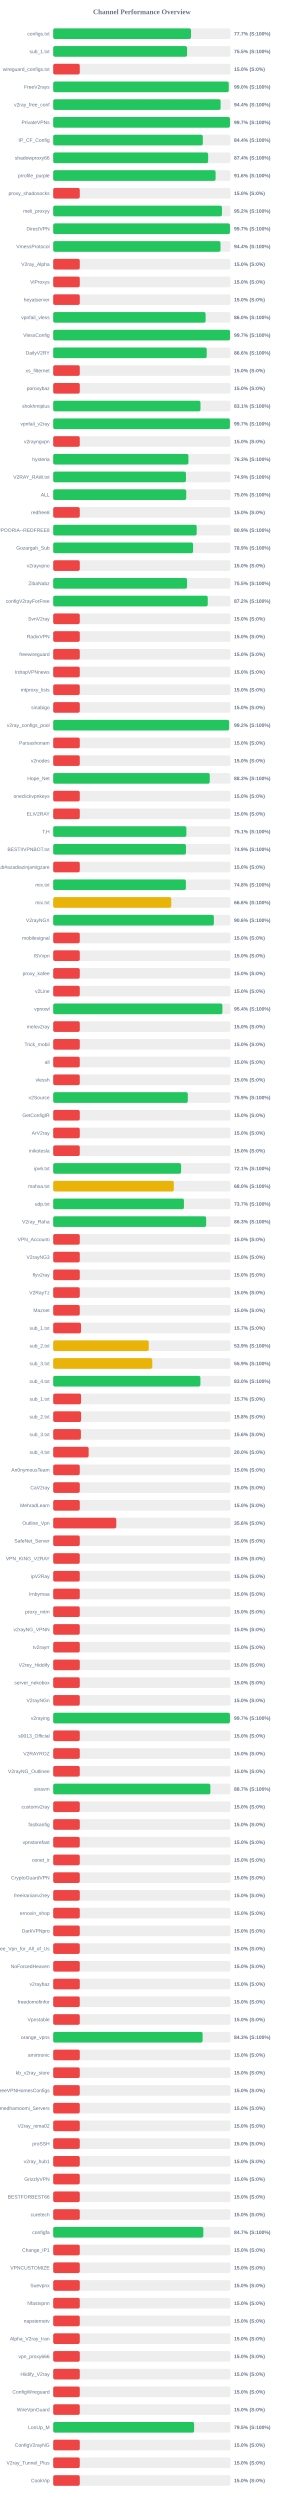
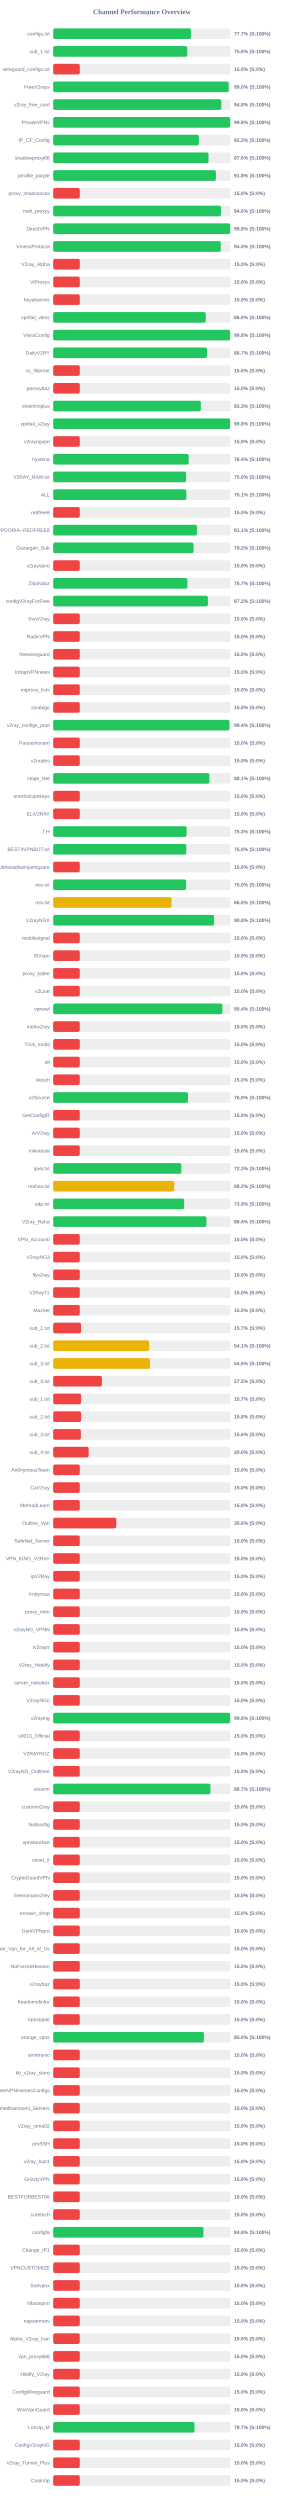
<svg xmlns="http://www.w3.org/2000/svg" width="800" height="7050" version="1.1">
  <style>
        .row { font: 14px Arial; fill: #64748b; }
        .score { font: bold 14px Arial; fill: #64748b; }
    </style>
  <text x="400" y="40" text-anchor="middle" font-size="20px" font-weight="bold" fill="#64748b">Channel Performance Overview</text>
  <rect x="150" y="80" width="500" height="30" fill="#eee" rx="5" />
-   <rect x="150" y="80" width="388.6" height="30" fill="#22c55e" rx="5" />
+   <rect x="150" y="80" width="388.55" height="30" fill="#22c55e" rx="5" />
  <text x="140" y="100" text-anchor="end" class="row">configs.txt</text>
  <text x="660" y="100" text-anchor="start" class="score">77.7% (S:100%)</text>
  <rect x="150" y="130" width="500" height="30" fill="#eee" rx="5" />
-   <rect x="150" y="130" width="377.5" height="30" fill="#22c55e" rx="5" />
+   <rect x="150" y="130" width="378.15" height="30" fill="#22c55e" rx="5" />
  <text x="140" y="150" text-anchor="end" class="row">sub_1.txt</text>
-   <text x="660" y="150" text-anchor="start" class="score">75.5% (S:100%)</text>
+   <text x="660" y="150" text-anchor="start" class="score">75.6% (S:100%)</text>
  <rect x="150" y="180" width="500" height="30" fill="#eee" rx="5" />
  <rect x="150" y="180" width="75.0" height="30" fill="#ef4444" rx="5" />
  <text x="140" y="200" text-anchor="end" class="row">wireguard_configs.txt</text>
  <text x="660" y="200" text-anchor="start" class="score">15.0% (S:0%)</text>
  <rect x="150" y="230" width="500" height="30" fill="#eee" rx="5" />
-   <rect x="150" y="230" width="495.1" height="30" fill="#22c55e" rx="5" />
+   <rect x="150" y="230" width="494.95" height="30" fill="#22c55e" rx="5" />
  <text x="140" y="250" text-anchor="end" class="row">FreeV2rays</text>
  <text x="660" y="250" text-anchor="start" class="score">99.0% (S:100%)</text>
  <rect x="150" y="280" width="500" height="30" fill="#eee" rx="5" />
-   <rect x="150" y="280" width="472.15" height="30" fill="#22c55e" rx="5" />
+   <rect x="150" y="280" width="473.9" height="30" fill="#22c55e" rx="5" />
  <text x="140" y="300" text-anchor="end" class="row">v2ray_free_conf</text>
-   <text x="660" y="300" text-anchor="start" class="score">94.4% (S:100%)</text>
+   <text x="660" y="300" text-anchor="start" class="score">94.8% (S:100%)</text>
  <rect x="150" y="330" width="500" height="30" fill="#eee" rx="5" />
-   <rect x="150" y="330" width="498.5" height="30" fill="#22c55e" rx="5" />
+   <rect x="150" y="330" width="499.0" height="30" fill="#22c55e" rx="5" />
  <text x="140" y="350" text-anchor="end" class="row">PrivateVPNs</text>
-   <text x="660" y="350" text-anchor="start" class="score">99.7% (S:100%)</text>
+   <text x="660" y="350" text-anchor="start" class="score">99.8% (S:100%)</text>
  <rect x="150" y="380" width="500" height="30" fill="#eee" rx="5" />
-   <rect x="150" y="380" width="422.0" height="30" fill="#22c55e" rx="5" />
+   <rect x="150" y="380" width="410.75" height="30" fill="#22c55e" rx="5" />
  <text x="140" y="400" text-anchor="end" class="row">IP_CF_Config</text>
-   <text x="660" y="400" text-anchor="start" class="score">84.4% (S:100%)</text>
+   <text x="660" y="400" text-anchor="start" class="score">82.2% (S:100%)</text>
  <rect x="150" y="430" width="500" height="30" fill="#eee" rx="5" />
-   <rect x="150" y="430" width="436.95" height="30" fill="#22c55e" rx="5" />
+   <rect x="150" y="430" width="438.05" height="30" fill="#22c55e" rx="5" />
  <text x="140" y="450" text-anchor="end" class="row">shadowproxy66</text>
-   <text x="660" y="450" text-anchor="start" class="score">87.4% (S:100%)</text>
+   <text x="660" y="450" text-anchor="start" class="score">87.6% (S:100%)</text>
  <rect x="150" y="480" width="500" height="30" fill="#eee" rx="5" />
-   <rect x="150" y="480" width="458.0" height="30" fill="#22c55e" rx="5" />
+   <rect x="150" y="480" width="458.9" height="30" fill="#22c55e" rx="5" />
  <text x="140" y="500" text-anchor="end" class="row">prrofile_purple</text>
-   <text x="660" y="500" text-anchor="start" class="score">91.6% (S:100%)</text>
+   <text x="660" y="500" text-anchor="start" class="score">91.8% (S:100%)</text>
  <rect x="150" y="530" width="500" height="30" fill="#eee" rx="5" />
  <rect x="150" y="530" width="75.0" height="30" fill="#ef4444" rx="5" />
  <text x="140" y="550" text-anchor="end" class="row">proxy_shadosocks</text>
  <text x="660" y="550" text-anchor="start" class="score">15.0% (S:0%)</text>
  <rect x="150" y="580" width="500" height="30" fill="#eee" rx="5" />
-   <rect x="150" y="580" width="475.9" height="30" fill="#22c55e" rx="5" />
+   <rect x="150" y="580" width="473.1" height="30" fill="#22c55e" rx="5" />
  <text x="140" y="600" text-anchor="end" class="row">meli_proxyy</text>
-   <text x="660" y="600" text-anchor="start" class="score">95.2% (S:100%)</text>
+   <text x="660" y="600" text-anchor="start" class="score">94.6% (S:100%)</text>
  <rect x="150" y="630" width="500" height="30" fill="#eee" rx="5" />
-   <rect x="150" y="630" width="498.5" height="30" fill="#22c55e" rx="5" />
+   <rect x="150" y="630" width="499.05" height="30" fill="#22c55e" rx="5" />
  <text x="140" y="650" text-anchor="end" class="row">DirectVPN</text>
-   <text x="660" y="650" text-anchor="start" class="score">99.7% (S:100%)</text>
+   <text x="660" y="650" text-anchor="start" class="score">99.8% (S:100%)</text>
  <rect x="150" y="680" width="500" height="30" fill="#eee" rx="5" />
-   <rect x="150" y="680" width="471.8" height="30" fill="#22c55e" rx="5" />
+   <rect x="150" y="680" width="472.65" height="30" fill="#22c55e" rx="5" />
  <text x="140" y="700" text-anchor="end" class="row">VmessProtocol</text>
-   <text x="660" y="700" text-anchor="start" class="score">94.4% (S:100%)</text>
+   <text x="660" y="700" text-anchor="start" class="score">94.5% (S:100%)</text>
  <rect x="150" y="730" width="500" height="30" fill="#eee" rx="5" />
  <rect x="150" y="730" width="75.0" height="30" fill="#ef4444" rx="5" />
  <text x="140" y="750" text-anchor="end" class="row">V2ray_Alpha</text>
  <text x="660" y="750" text-anchor="start" class="score">15.0% (S:0%)</text>
  <rect x="150" y="780" width="500" height="30" fill="#eee" rx="5" />
  <rect x="150" y="780" width="75.0" height="30" fill="#ef4444" rx="5" />
  <text x="140" y="800" text-anchor="end" class="row">ViProxys</text>
  <text x="660" y="800" text-anchor="start" class="score">15.0% (S:0%)</text>
  <rect x="150" y="830" width="500" height="30" fill="#eee" rx="5" />
  <rect x="150" y="830" width="75.0" height="30" fill="#ef4444" rx="5" />
  <text x="140" y="850" text-anchor="end" class="row">heyatserver</text>
  <text x="660" y="850" text-anchor="start" class="score">15.0% (S:0%)</text>
  <rect x="150" y="880" width="500" height="30" fill="#eee" rx="5" />
-   <rect x="150" y="880" width="429.8" height="30" fill="#22c55e" rx="5" />
+   <rect x="150" y="880" width="430.25" height="30" fill="#22c55e" rx="5" />
  <text x="140" y="900" text-anchor="end" class="row">vpnfail_vless</text>
  <text x="660" y="900" text-anchor="start" class="score">86.0% (S:100%)</text>
  <rect x="150" y="930" width="500" height="30" fill="#eee" rx="5" />
-   <rect x="150" y="930" width="498.6" height="30" fill="#22c55e" rx="5" />
+   <rect x="150" y="930" width="499.05" height="30" fill="#22c55e" rx="5" />
  <text x="140" y="950" text-anchor="end" class="row">VlessConfig</text>
-   <text x="660" y="950" text-anchor="start" class="score">99.7% (S:100%)</text>
+   <text x="660" y="950" text-anchor="start" class="score">99.8% (S:100%)</text>
  <rect x="150" y="980" width="500" height="30" fill="#eee" rx="5" />
-   <rect x="150" y="980" width="432.95" height="30" fill="#22c55e" rx="5" />
+   <rect x="150" y="980" width="433.7" height="30" fill="#22c55e" rx="5" />
  <text x="140" y="1000" text-anchor="end" class="row">DailyV2RY</text>
-   <text x="660" y="1000" text-anchor="start" class="score">86.6% (S:100%)</text>
+   <text x="660" y="1000" text-anchor="start" class="score">86.7% (S:100%)</text>
  <rect x="150" y="1030" width="500" height="30" fill="#eee" rx="5" />
  <rect x="150" y="1030" width="75.0" height="30" fill="#ef4444" rx="5" />
  <text x="140" y="1050" text-anchor="end" class="row">xs_filternet</text>
  <text x="660" y="1050" text-anchor="start" class="score">15.0% (S:0%)</text>
  <rect x="150" y="1080" width="500" height="30" fill="#eee" rx="5" />
  <rect x="150" y="1080" width="75.0" height="30" fill="#ef4444" rx="5" />
  <text x="140" y="1100" text-anchor="end" class="row">poroxybaz</text>
  <text x="660" y="1100" text-anchor="start" class="score">15.0% (S:0%)</text>
  <rect x="150" y="1130" width="500" height="30" fill="#eee" rx="5" />
-   <rect x="150" y="1130" width="415.35" height="30" fill="#22c55e" rx="5" />
+   <rect x="150" y="1130" width="416.35" height="30" fill="#22c55e" rx="5" />
  <text x="140" y="1150" text-anchor="end" class="row">shokhmiplus</text>
-   <text x="660" y="1150" text-anchor="start" class="score">83.1% (S:100%)</text>
+   <text x="660" y="1150" text-anchor="start" class="score">83.3% (S:100%)</text>
  <rect x="150" y="1180" width="500" height="30" fill="#eee" rx="5" />
-   <rect x="150" y="1180" width="498.3" height="30" fill="#22c55e" rx="5" />
+   <rect x="150" y="1180" width="498.95" height="30" fill="#22c55e" rx="5" />
  <text x="140" y="1200" text-anchor="end" class="row">vpnfail_v2ray</text>
-   <text x="660" y="1200" text-anchor="start" class="score">99.7% (S:100%)</text>
+   <text x="660" y="1200" text-anchor="start" class="score">99.8% (S:100%)</text>
  <rect x="150" y="1230" width="500" height="30" fill="#eee" rx="5" />
  <rect x="150" y="1230" width="75.0" height="30" fill="#ef4444" rx="5" />
  <text x="140" y="1250" text-anchor="end" class="row">v2rayngvpn</text>
  <text x="660" y="1250" text-anchor="start" class="score">15.0% (S:0%)</text>
  <rect x="150" y="1280" width="500" height="30" fill="#eee" rx="5" />
-   <rect x="150" y="1280" width="381.35" height="30" fill="#22c55e" rx="5" />
+   <rect x="150" y="1280" width="382.1" height="30" fill="#22c55e" rx="5" />
  <text x="140" y="1300" text-anchor="end" class="row">hysteria</text>
-   <text x="660" y="1300" text-anchor="start" class="score">76.3% (S:100%)</text>
+   <text x="660" y="1300" text-anchor="start" class="score">76.4% (S:100%)</text>
  <rect x="150" y="1330" width="500" height="30" fill="#eee" rx="5" />
-   <rect x="150" y="1330" width="374.4" height="30" fill="#22c55e" rx="5" />
+   <rect x="150" y="1330" width="374.85" height="30" fill="#22c55e" rx="5" />
  <text x="140" y="1350" text-anchor="end" class="row">V2RAY_RAW.txt</text>
-   <text x="660" y="1350" text-anchor="start" class="score">74.9% (S:100%)</text>
+   <text x="660" y="1350" text-anchor="start" class="score">75.0% (S:100%)</text>
  <rect x="150" y="1380" width="500" height="30" fill="#eee" rx="5" />
-   <rect x="150" y="1380" width="375.2" height="30" fill="#22c55e" rx="5" />
+   <rect x="150" y="1380" width="375.45" height="30" fill="#22c55e" rx="5" />
  <text x="140" y="1400" text-anchor="end" class="row">ALL</text>
-   <text x="660" y="1400" text-anchor="start" class="score">75.0% (S:100%)</text>
+   <text x="660" y="1400" text-anchor="start" class="score">75.1% (S:100%)</text>
  <rect x="150" y="1430" width="500" height="30" fill="#eee" rx="5" />
  <rect x="150" y="1430" width="75.0" height="30" fill="#ef4444" rx="5" />
  <text x="140" y="1450" text-anchor="end" class="row">redfree8</text>
  <text x="660" y="1450" text-anchor="start" class="score">15.0% (S:0%)</text>
  <rect x="150" y="1480" width="500" height="30" fill="#eee" rx="5" />
-   <rect x="150" y="1480" width="404.7" height="30" fill="#22c55e" rx="5" />
+   <rect x="150" y="1480" width="405.45" height="30" fill="#22c55e" rx="5" />
  <text x="140" y="1500" text-anchor="end" class="row">POORIA--REDFREE8.txt#POORIA--REDFREE8</text>
-   <text x="660" y="1500" text-anchor="start" class="score">80.9% (S:100%)</text>
+   <text x="660" y="1500" text-anchor="start" class="score">81.1% (S:100%)</text>
  <rect x="150" y="1530" width="500" height="30" fill="#eee" rx="5" />
-   <rect x="150" y="1530" width="394.5" height="30" fill="#22c55e" rx="5" />
+   <rect x="150" y="1530" width="395.8" height="30" fill="#22c55e" rx="5" />
  <text x="140" y="1550" text-anchor="end" class="row">Gozargah_Sub</text>
-   <text x="660" y="1550" text-anchor="start" class="score">78.9% (S:100%)</text>
+   <text x="660" y="1550" text-anchor="start" class="score">79.2% (S:100%)</text>
  <rect x="150" y="1580" width="500" height="30" fill="#eee" rx="5" />
  <rect x="150" y="1580" width="75.0" height="30" fill="#ef4444" rx="5" />
  <text x="140" y="1600" text-anchor="end" class="row">v2rayvpno</text>
  <text x="660" y="1600" text-anchor="start" class="score">15.0% (S:0%)</text>
  <rect x="150" y="1630" width="500" height="30" fill="#eee" rx="5" />
-   <rect x="150" y="1630" width="377.55" height="30" fill="#22c55e" rx="5" />
+   <rect x="150" y="1630" width="378.35" height="30" fill="#22c55e" rx="5" />
  <text x="140" y="1650" text-anchor="end" class="row">ZibaNabz</text>
-   <text x="660" y="1650" text-anchor="start" class="score">75.5% (S:100%)</text>
+   <text x="660" y="1650" text-anchor="start" class="score">75.7% (S:100%)</text>
  <rect x="150" y="1680" width="500" height="30" fill="#eee" rx="5" />
-   <rect x="150" y="1680" width="435.85" height="30" fill="#22c55e" rx="5" />
+   <rect x="150" y="1680" width="436.25" height="30" fill="#22c55e" rx="5" />
  <text x="140" y="1700" text-anchor="end" class="row">configV2rayForFree</text>
  <text x="660" y="1700" text-anchor="start" class="score">87.2% (S:100%)</text>
  <rect x="150" y="1730" width="500" height="30" fill="#eee" rx="5" />
  <rect x="150" y="1730" width="75.0" height="30" fill="#ef4444" rx="5" />
  <text x="140" y="1750" text-anchor="end" class="row">SvnV2ray</text>
  <text x="660" y="1750" text-anchor="start" class="score">15.0% (S:0%)</text>
  <rect x="150" y="1780" width="500" height="30" fill="#eee" rx="5" />
  <rect x="150" y="1780" width="75.0" height="30" fill="#ef4444" rx="5" />
  <text x="140" y="1800" text-anchor="end" class="row">RadixVPN</text>
  <text x="660" y="1800" text-anchor="start" class="score">15.0% (S:0%)</text>
  <rect x="150" y="1830" width="500" height="30" fill="#eee" rx="5" />
  <rect x="150" y="1830" width="75.0" height="30" fill="#ef4444" rx="5" />
  <text x="140" y="1850" text-anchor="end" class="row">freewireguard</text>
  <text x="660" y="1850" text-anchor="start" class="score">15.0% (S:0%)</text>
  <rect x="150" y="1880" width="500" height="30" fill="#eee" rx="5" />
  <rect x="150" y="1880" width="75.0" height="30" fill="#ef4444" rx="5" />
  <text x="140" y="1900" text-anchor="end" class="row">IrdrapVPNnews</text>
  <text x="660" y="1900" text-anchor="start" class="score">15.0% (S:0%)</text>
  <rect x="150" y="1930" width="500" height="30" fill="#eee" rx="5" />
  <rect x="150" y="1930" width="75.0" height="30" fill="#ef4444" rx="5" />
  <text x="140" y="1950" text-anchor="end" class="row">mtproxy_lists</text>
  <text x="660" y="1950" text-anchor="start" class="score">15.0% (S:0%)</text>
  <rect x="150" y="1980" width="500" height="30" fill="#eee" rx="5" />
  <rect x="150" y="1980" width="75.0" height="30" fill="#ef4444" rx="5" />
  <text x="140" y="2000" text-anchor="end" class="row">sinabigo</text>
  <text x="660" y="2000" text-anchor="start" class="score">15.0% (S:0%)</text>
  <rect x="150" y="2030" width="500" height="30" fill="#eee" rx="5" />
-   <rect x="150" y="2030" width="496.0" height="30" fill="#22c55e" rx="5" />
+   <rect x="150" y="2030" width="496.9" height="30" fill="#22c55e" rx="5" />
  <text x="140" y="2050" text-anchor="end" class="row">v2ray_configs_pool</text>
-   <text x="660" y="2050" text-anchor="start" class="score">99.2% (S:100%)</text>
+   <text x="660" y="2050" text-anchor="start" class="score">99.4% (S:100%)</text>
  <rect x="150" y="2080" width="500" height="30" fill="#eee" rx="5" />
  <rect x="150" y="2080" width="75.0" height="30" fill="#ef4444" rx="5" />
  <text x="140" y="2100" text-anchor="end" class="row">Parsashonam</text>
  <text x="660" y="2100" text-anchor="start" class="score">15.0% (S:0%)</text>
  <rect x="150" y="2130" width="500" height="30" fill="#eee" rx="5" />
  <rect x="150" y="2130" width="75.0" height="30" fill="#ef4444" rx="5" />
  <text x="140" y="2150" text-anchor="end" class="row">v2nodes</text>
  <text x="660" y="2150" text-anchor="start" class="score">15.0% (S:0%)</text>
  <rect x="150" y="2180" width="500" height="30" fill="#eee" rx="5" />
-   <rect x="150" y="2180" width="441.55" height="30" fill="#22c55e" rx="5" />
+   <rect x="150" y="2180" width="440.4" height="30" fill="#22c55e" rx="5" />
  <text x="140" y="2200" text-anchor="end" class="row">Hope_Net</text>
-   <text x="660" y="2200" text-anchor="start" class="score">88.3% (S:100%)</text>
+   <text x="660" y="2200" text-anchor="start" class="score">88.1% (S:100%)</text>
  <rect x="150" y="2230" width="500" height="30" fill="#eee" rx="5" />
  <rect x="150" y="2230" width="75.0" height="30" fill="#ef4444" rx="5" />
  <text x="140" y="2250" text-anchor="end" class="row">oneclickvpnkeys</text>
  <text x="660" y="2250" text-anchor="start" class="score">15.0% (S:0%)</text>
  <rect x="150" y="2280" width="500" height="30" fill="#eee" rx="5" />
  <rect x="150" y="2280" width="75.0" height="30" fill="#ef4444" rx="5" />
  <text x="140" y="2300" text-anchor="end" class="row">ELiV2RAY</text>
  <text x="660" y="2300" text-anchor="start" class="score">15.0% (S:0%)</text>
  <rect x="150" y="2330" width="500" height="30" fill="#eee" rx="5" />
-   <rect x="150" y="2330" width="375.55" height="30" fill="#22c55e" rx="5" />
+   <rect x="150" y="2330" width="376.35" height="30" fill="#22c55e" rx="5" />
  <text x="140" y="2350" text-anchor="end" class="row">T,H</text>
-   <text x="660" y="2350" text-anchor="start" class="score">75.1% (S:100%)</text>
+   <text x="660" y="2350" text-anchor="start" class="score">75.3% (S:100%)</text>
  <rect x="150" y="2380" width="500" height="30" fill="#eee" rx="5" />
-   <rect x="150" y="2380" width="374.4" height="30" fill="#22c55e" rx="5" />
+   <rect x="150" y="2380" width="375.25" height="30" fill="#22c55e" rx="5" />
  <text x="140" y="2400" text-anchor="end" class="row">BESTIIVPNBOT.txt</text>
-   <text x="660" y="2400" text-anchor="start" class="score">74.9% (S:100%)</text>
+   <text x="660" y="2400" text-anchor="start" class="score">75.0% (S:100%)</text>
  <rect x="150" y="2430" width="500" height="30" fill="#eee" rx="5" />
  <rect x="150" y="2430" width="75.0" height="30" fill="#ef4444" rx="5" />
  <text x="140" y="2450" text-anchor="end" class="row">Sub#azadiazinjamigzare</text>
  <text x="660" y="2450" text-anchor="start" class="score">15.0% (S:0%)</text>
  <rect x="150" y="2480" width="500" height="30" fill="#eee" rx="5" />
-   <rect x="150" y="2480" width="374.2" height="30" fill="#22c55e" rx="5" />
+   <rect x="150" y="2480" width="374.85" height="30" fill="#22c55e" rx="5" />
  <text x="140" y="2500" text-anchor="end" class="row">mix.txt</text>
-   <text x="660" y="2500" text-anchor="start" class="score">74.8% (S:100%)</text>
+   <text x="660" y="2500" text-anchor="start" class="score">75.0% (S:100%)</text>
  <rect x="150" y="2530" width="500" height="30" fill="#eee" rx="5" />
-   <rect x="150" y="2530" width="333.0" height="30" fill="#eab308" rx="5" />
+   <rect x="150" y="2530" width="333.85" height="30" fill="#eab308" rx="5" />
  <text x="140" y="2550" text-anchor="end" class="row">mix.txt</text>
-   <text x="660" y="2550" text-anchor="start" class="score">66.6% (S:100%)</text>
+   <text x="660" y="2550" text-anchor="start" class="score">66.8% (S:100%)</text>
  <rect x="150" y="2580" width="500" height="30" fill="#eee" rx="5" />
-   <rect x="150" y="2580" width="453.1" height="30" fill="#22c55e" rx="5" />
+   <rect x="150" y="2580" width="453.8" height="30" fill="#22c55e" rx="5" />
  <text x="140" y="2600" text-anchor="end" class="row">V2rayNGX</text>
-   <text x="660" y="2600" text-anchor="start" class="score">90.6% (S:100%)</text>
+   <text x="660" y="2600" text-anchor="start" class="score">90.8% (S:100%)</text>
  <rect x="150" y="2630" width="500" height="30" fill="#eee" rx="5" />
  <rect x="150" y="2630" width="75.0" height="30" fill="#ef4444" rx="5" />
  <text x="140" y="2650" text-anchor="end" class="row">mobilesignal</text>
  <text x="660" y="2650" text-anchor="start" class="score">15.0% (S:0%)</text>
  <rect x="150" y="2680" width="500" height="30" fill="#eee" rx="5" />
  <rect x="150" y="2680" width="75.0" height="30" fill="#ef4444" rx="5" />
  <text x="140" y="2700" text-anchor="end" class="row">ISVvpn</text>
  <text x="660" y="2700" text-anchor="start" class="score">15.0% (S:0%)</text>
  <rect x="150" y="2730" width="500" height="30" fill="#eee" rx="5" />
  <rect x="150" y="2730" width="75.0" height="30" fill="#ef4444" rx="5" />
  <text x="140" y="2750" text-anchor="end" class="row">proxy_kafee</text>
  <text x="660" y="2750" text-anchor="start" class="score">15.0% (S:0%)</text>
  <rect x="150" y="2780" width="500" height="30" fill="#eee" rx="5" />
  <rect x="150" y="2780" width="75.0" height="30" fill="#ef4444" rx="5" />
  <text x="140" y="2800" text-anchor="end" class="row">v2Line</text>
  <text x="660" y="2800" text-anchor="start" class="score">15.0% (S:0%)</text>
  <rect x="150" y="2830" width="500" height="30" fill="#eee" rx="5" />
-   <rect x="150" y="2830" width="477.15" height="30" fill="#22c55e" rx="5" />
+   <rect x="150" y="2830" width="477.0" height="30" fill="#22c55e" rx="5" />
  <text x="140" y="2850" text-anchor="end" class="row">vpnowl</text>
  <text x="660" y="2850" text-anchor="start" class="score">95.4% (S:100%)</text>
  <rect x="150" y="2880" width="500" height="30" fill="#eee" rx="5" />
  <rect x="150" y="2880" width="75.0" height="30" fill="#ef4444" rx="5" />
  <text x="140" y="2900" text-anchor="end" class="row">melov2ray</text>
  <text x="660" y="2900" text-anchor="start" class="score">15.0% (S:0%)</text>
  <rect x="150" y="2930" width="500" height="30" fill="#eee" rx="5" />
  <rect x="150" y="2930" width="75.0" height="30" fill="#ef4444" rx="5" />
  <text x="140" y="2950" text-anchor="end" class="row">Trick_mobil</text>
  <text x="660" y="2950" text-anchor="start" class="score">15.0% (S:0%)</text>
  <rect x="150" y="2980" width="500" height="30" fill="#eee" rx="5" />
  <rect x="150" y="2980" width="75.0" height="30" fill="#ef4444" rx="5" />
  <text x="140" y="3000" text-anchor="end" class="row">all</text>
  <text x="660" y="3000" text-anchor="start" class="score">15.0% (S:0%)</text>
  <rect x="150" y="3030" width="500" height="30" fill="#eee" rx="5" />
  <rect x="150" y="3030" width="75.0" height="30" fill="#ef4444" rx="5" />
  <text x="140" y="3050" text-anchor="end" class="row">vlessh</text>
  <text x="660" y="3050" text-anchor="start" class="score">15.0% (S:0%)</text>
  <rect x="150" y="3080" width="500" height="30" fill="#eee" rx="5" />
-   <rect x="150" y="3080" width="379.65" height="30" fill="#22c55e" rx="5" />
+   <rect x="150" y="3080" width="380.15" height="30" fill="#22c55e" rx="5" />
  <text x="140" y="3100" text-anchor="end" class="row">v2Source</text>
-   <text x="660" y="3100" text-anchor="start" class="score">75.9% (S:100%)</text>
+   <text x="660" y="3100" text-anchor="start" class="score">76.0% (S:100%)</text>
  <rect x="150" y="3130" width="500" height="30" fill="#eee" rx="5" />
  <rect x="150" y="3130" width="75.0" height="30" fill="#ef4444" rx="5" />
  <text x="140" y="3150" text-anchor="end" class="row">GetConfigIR</text>
  <text x="660" y="3150" text-anchor="start" class="score">15.0% (S:0%)</text>
  <rect x="150" y="3180" width="500" height="30" fill="#eee" rx="5" />
  <rect x="150" y="3180" width="75.0" height="30" fill="#ef4444" rx="5" />
  <text x="140" y="3200" text-anchor="end" class="row">ArV2ray</text>
  <text x="660" y="3200" text-anchor="start" class="score">15.0% (S:0%)</text>
  <rect x="150" y="3230" width="500" height="30" fill="#eee" rx="5" />
  <rect x="150" y="3230" width="75.0" height="30" fill="#ef4444" rx="5" />
  <text x="140" y="3250" text-anchor="end" class="row">inikotesla</text>
  <text x="660" y="3250" text-anchor="start" class="score">15.0% (S:0%)</text>
  <rect x="150" y="3280" width="500" height="30" fill="#eee" rx="5" />
-   <rect x="150" y="3280" width="360.65" height="30" fill="#22c55e" rx="5" />
+   <rect x="150" y="3280" width="361.45" height="30" fill="#22c55e" rx="5" />
  <text x="140" y="3300" text-anchor="end" class="row">ipv6.txt</text>
-   <text x="660" y="3300" text-anchor="start" class="score">72.1% (S:100%)</text>
+   <text x="660" y="3300" text-anchor="start" class="score">72.3% (S:100%)</text>
  <rect x="150" y="3330" width="500" height="30" fill="#eee" rx="5" />
-   <rect x="150" y="3330" width="340.2" height="30" fill="#eab308" rx="5" />
+   <rect x="150" y="3330" width="341.25" height="30" fill="#eab308" rx="5" />
  <text x="140" y="3350" text-anchor="end" class="row">mahsa.txt</text>
-   <text x="660" y="3350" text-anchor="start" class="score">68.0% (S:100%)</text>
+   <text x="660" y="3350" text-anchor="start" class="score">68.2% (S:100%)</text>
  <rect x="150" y="3380" width="500" height="30" fill="#eee" rx="5" />
-   <rect x="150" y="3380" width="368.7" height="30" fill="#22c55e" rx="5" />
+   <rect x="150" y="3380" width="369.4" height="30" fill="#22c55e" rx="5" />
  <text x="140" y="3400" text-anchor="end" class="row">udp.txt</text>
-   <text x="660" y="3400" text-anchor="start" class="score">73.7% (S:100%)</text>
+   <text x="660" y="3400" text-anchor="start" class="score">73.9% (S:100%)</text>
  <rect x="150" y="3430" width="500" height="30" fill="#eee" rx="5" />
-   <rect x="150" y="3430" width="431.4" height="30" fill="#22c55e" rx="5" />
+   <rect x="150" y="3430" width="432.2" height="30" fill="#22c55e" rx="5" />
  <text x="140" y="3450" text-anchor="end" class="row">V2ray_Raha</text>
-   <text x="660" y="3450" text-anchor="start" class="score">86.3% (S:100%)</text>
+   <text x="660" y="3450" text-anchor="start" class="score">86.4% (S:100%)</text>
  <rect x="150" y="3480" width="500" height="30" fill="#eee" rx="5" />
  <rect x="150" y="3480" width="75.0" height="30" fill="#ef4444" rx="5" />
  <text x="140" y="3500" text-anchor="end" class="row">VPN_Accounti</text>
  <text x="660" y="3500" text-anchor="start" class="score">15.0% (S:0%)</text>
  <rect x="150" y="3530" width="500" height="30" fill="#eee" rx="5" />
  <rect x="150" y="3530" width="75.0" height="30" fill="#ef4444" rx="5" />
  <text x="140" y="3550" text-anchor="end" class="row">V2rayNG3</text>
  <text x="660" y="3550" text-anchor="start" class="score">15.0% (S:0%)</text>
  <rect x="150" y="3580" width="500" height="30" fill="#eee" rx="5" />
  <rect x="150" y="3580" width="75.0" height="30" fill="#ef4444" rx="5" />
  <text x="140" y="3600" text-anchor="end" class="row">flyv2ray</text>
  <text x="660" y="3600" text-anchor="start" class="score">15.0% (S:0%)</text>
  <rect x="150" y="3630" width="500" height="30" fill="#eee" rx="5" />
  <rect x="150" y="3630" width="75.0" height="30" fill="#ef4444" rx="5" />
  <text x="140" y="3650" text-anchor="end" class="row">V2RayTz</text>
  <text x="660" y="3650" text-anchor="start" class="score">15.0% (S:0%)</text>
  <rect x="150" y="3680" width="500" height="30" fill="#eee" rx="5" />
  <rect x="150" y="3680" width="75.0" height="30" fill="#ef4444" rx="5" />
  <text x="140" y="3700" text-anchor="end" class="row">Maznet</text>
  <text x="660" y="3700" text-anchor="start" class="score">15.0% (S:0%)</text>
  <rect x="150" y="3730" width="500" height="30" fill="#eee" rx="5" />
  <rect x="150" y="3730" width="78.5" height="30" fill="#ef4444" rx="5" />
  <text x="140" y="3750" text-anchor="end" class="row">sub_1.txt</text>
  <text x="660" y="3750" text-anchor="start" class="score">15.7% (S:0%)</text>
  <rect x="150" y="3780" width="500" height="30" fill="#eee" rx="5" />
-   <rect x="150" y="3780" width="269.45" height="30" fill="#eab308" rx="5" />
+   <rect x="150" y="3780" width="270.65" height="30" fill="#eab308" rx="5" />
  <text x="140" y="3800" text-anchor="end" class="row">sub_2.txt</text>
-   <text x="660" y="3800" text-anchor="start" class="score">53.9% (S:100%)</text>
+   <text x="660" y="3800" text-anchor="start" class="score">54.1% (S:100%)</text>
  <rect x="150" y="3830" width="500" height="30" fill="#eee" rx="5" />
-   <rect x="150" y="3830" width="279.4" height="30" fill="#eab308" rx="5" />
+   <rect x="150" y="3830" width="273.2" height="30" fill="#eab308" rx="5" />
  <text x="140" y="3850" text-anchor="end" class="row">sub_3.txt</text>
-   <text x="660" y="3850" text-anchor="start" class="score">55.9% (S:100%)</text>
+   <text x="660" y="3850" text-anchor="start" class="score">54.6% (S:100%)</text>
  <rect x="150" y="3880" width="500" height="30" fill="#eee" rx="5" />
-   <rect x="150" y="3880" width="415.15" height="30" fill="#22c55e" rx="5" />
+   <rect x="150" y="3880" width="137.5" height="30" fill="#ef4444" rx="5" />
  <text x="140" y="3900" text-anchor="end" class="row">sub_4.txt</text>
-   <text x="660" y="3900" text-anchor="start" class="score">83.0% (S:100%)</text>
+   <text x="660" y="3900" text-anchor="start" class="score">27.5% (S:0%)</text>
  <rect x="150" y="3930" width="500" height="30" fill="#eee" rx="5" />
  <rect x="150" y="3930" width="78.65" height="30" fill="#ef4444" rx="5" />
  <text x="140" y="3950" text-anchor="end" class="row">sub_1.txt</text>
  <text x="660" y="3950" text-anchor="start" class="score">15.7% (S:0%)</text>
  <rect x="150" y="3980" width="500" height="30" fill="#eee" rx="5" />
  <rect x="150" y="3980" width="78.75" height="30" fill="#ef4444" rx="5" />
  <text x="140" y="4000" text-anchor="end" class="row">sub_2.txt</text>
  <text x="660" y="4000" text-anchor="start" class="score">15.8% (S:0%)</text>
  <rect x="150" y="4030" width="500" height="30" fill="#eee" rx="5" />
-   <rect x="150" y="4030" width="78.1" height="30" fill="#ef4444" rx="5" />
+   <rect x="150" y="4030" width="78.0" height="30" fill="#ef4444" rx="5" />
  <text x="140" y="4050" text-anchor="end" class="row">sub_3.txt</text>
  <text x="660" y="4050" text-anchor="start" class="score">15.6% (S:0%)</text>
  <rect x="150" y="4080" width="500" height="30" fill="#eee" rx="5" />
  <rect x="150" y="4080" width="100.0" height="30" fill="#ef4444" rx="5" />
  <text x="140" y="4100" text-anchor="end" class="row">sub_4.txt</text>
  <text x="660" y="4100" text-anchor="start" class="score">20.0% (S:0%)</text>
  <rect x="150" y="4130" width="500" height="30" fill="#eee" rx="5" />
  <rect x="150" y="4130" width="75.0" height="30" fill="#ef4444" rx="5" />
  <text x="140" y="4150" text-anchor="end" class="row">An0nymousTeam</text>
  <text x="660" y="4150" text-anchor="start" class="score">15.0% (S:0%)</text>
  <rect x="150" y="4180" width="500" height="30" fill="#eee" rx="5" />
  <rect x="150" y="4180" width="75.0" height="30" fill="#ef4444" rx="5" />
  <text x="140" y="4200" text-anchor="end" class="row">CaV2ray</text>
  <text x="660" y="4200" text-anchor="start" class="score">15.0% (S:0%)</text>
  <rect x="150" y="4230" width="500" height="30" fill="#eee" rx="5" />
  <rect x="150" y="4230" width="75.0" height="30" fill="#ef4444" rx="5" />
  <text x="140" y="4250" text-anchor="end" class="row">MehradLearn</text>
  <text x="660" y="4250" text-anchor="start" class="score">15.0% (S:0%)</text>
  <rect x="150" y="4280" width="500" height="30" fill="#eee" rx="5" />
  <rect x="150" y="4280" width="177.95" height="30" fill="#ef4444" rx="5" />
  <text x="140" y="4300" text-anchor="end" class="row">Outline_Vpn</text>
  <text x="660" y="4300" text-anchor="start" class="score">35.6% (S:0%)</text>
  <rect x="150" y="4330" width="500" height="30" fill="#eee" rx="5" />
  <rect x="150" y="4330" width="75.0" height="30" fill="#ef4444" rx="5" />
  <text x="140" y="4350" text-anchor="end" class="row">SafeNet_Server</text>
  <text x="660" y="4350" text-anchor="start" class="score">15.0% (S:0%)</text>
  <rect x="150" y="4380" width="500" height="30" fill="#eee" rx="5" />
  <rect x="150" y="4380" width="75.0" height="30" fill="#ef4444" rx="5" />
  <text x="140" y="4400" text-anchor="end" class="row">VPN_KING_V2RAY</text>
  <text x="660" y="4400" text-anchor="start" class="score">15.0% (S:0%)</text>
  <rect x="150" y="4430" width="500" height="30" fill="#eee" rx="5" />
  <rect x="150" y="4430" width="75.0" height="30" fill="#ef4444" rx="5" />
  <text x="140" y="4450" text-anchor="end" class="row">ipV2Ray</text>
  <text x="660" y="4450" text-anchor="start" class="score">15.0% (S:0%)</text>
  <rect x="150" y="4480" width="500" height="30" fill="#eee" rx="5" />
  <rect x="150" y="4480" width="75.0" height="30" fill="#ef4444" rx="5" />
  <text x="140" y="4500" text-anchor="end" class="row">lrnbymaa</text>
  <text x="660" y="4500" text-anchor="start" class="score">15.0% (S:0%)</text>
  <rect x="150" y="4530" width="500" height="30" fill="#eee" rx="5" />
  <rect x="150" y="4530" width="75.0" height="30" fill="#ef4444" rx="5" />
  <text x="140" y="4550" text-anchor="end" class="row">proxy_mtm</text>
  <text x="660" y="4550" text-anchor="start" class="score">15.0% (S:0%)</text>
  <rect x="150" y="4580" width="500" height="30" fill="#eee" rx="5" />
  <rect x="150" y="4580" width="75.0" height="30" fill="#ef4444" rx="5" />
  <text x="140" y="4600" text-anchor="end" class="row">v2rayNG_VPNN</text>
  <text x="660" y="4600" text-anchor="start" class="score">15.0% (S:0%)</text>
  <rect x="150" y="4630" width="500" height="30" fill="#eee" rx="5" />
  <rect x="150" y="4630" width="75.0" height="30" fill="#ef4444" rx="5" />
  <text x="140" y="4650" text-anchor="end" class="row">tv2rayrr</text>
  <text x="660" y="4650" text-anchor="start" class="score">15.0% (S:0%)</text>
  <rect x="150" y="4680" width="500" height="30" fill="#eee" rx="5" />
  <rect x="150" y="4680" width="75.0" height="30" fill="#ef4444" rx="5" />
  <text x="140" y="4700" text-anchor="end" class="row">V2rey_Hiddify</text>
  <text x="660" y="4700" text-anchor="start" class="score">15.0% (S:0%)</text>
  <rect x="150" y="4730" width="500" height="30" fill="#eee" rx="5" />
  <rect x="150" y="4730" width="75.0" height="30" fill="#ef4444" rx="5" />
  <text x="140" y="4750" text-anchor="end" class="row">server_nekobox</text>
  <text x="660" y="4750" text-anchor="start" class="score">15.0% (S:0%)</text>
  <rect x="150" y="4780" width="500" height="30" fill="#eee" rx="5" />
  <rect x="150" y="4780" width="75.0" height="30" fill="#ef4444" rx="5" />
  <text x="140" y="4800" text-anchor="end" class="row">V2rayNGn</text>
  <text x="660" y="4800" text-anchor="start" class="score">15.0% (S:0%)</text>
  <rect x="150" y="4830" width="500" height="30" fill="#eee" rx="5" />
-   <rect x="150" y="4830" width="498.45" height="30" fill="#22c55e" rx="5" />
+   <rect x="150" y="4830" width="499.0" height="30" fill="#22c55e" rx="5" />
  <text x="140" y="4850" text-anchor="end" class="row">v2raying</text>
-   <text x="660" y="4850" text-anchor="start" class="score">99.7% (S:100%)</text>
+   <text x="660" y="4850" text-anchor="start" class="score">99.8% (S:100%)</text>
  <rect x="150" y="4880" width="500" height="30" fill="#eee" rx="5" />
  <rect x="150" y="4880" width="75.0" height="30" fill="#ef4444" rx="5" />
  <text x="140" y="4900" text-anchor="end" class="row">s0013_Official</text>
  <text x="660" y="4900" text-anchor="start" class="score">15.0% (S:0%)</text>
  <rect x="150" y="4930" width="500" height="30" fill="#eee" rx="5" />
  <rect x="150" y="4930" width="75.0" height="30" fill="#ef4444" rx="5" />
  <text x="140" y="4950" text-anchor="end" class="row">V2RAYROZ</text>
  <text x="660" y="4950" text-anchor="start" class="score">15.0% (S:0%)</text>
  <rect x="150" y="4980" width="500" height="30" fill="#eee" rx="5" />
  <rect x="150" y="4980" width="75.0" height="30" fill="#ef4444" rx="5" />
  <text x="140" y="5000" text-anchor="end" class="row">V2rayNG_Outlinee</text>
  <text x="660" y="5000" text-anchor="start" class="score">15.0% (S:0%)</text>
  <rect x="150" y="5030" width="500" height="30" fill="#eee" rx="5" />
-   <rect x="150" y="5030" width="443.25" height="30" fill="#22c55e" rx="5" />
+   <rect x="150" y="5030" width="443.4" height="30" fill="#22c55e" rx="5" />
  <text x="140" y="5050" text-anchor="end" class="row">sinavm</text>
  <text x="660" y="5050" text-anchor="start" class="score">88.7% (S:100%)</text>
  <rect x="150" y="5080" width="500" height="30" fill="#eee" rx="5" />
  <rect x="150" y="5080" width="75.0" height="30" fill="#ef4444" rx="5" />
  <text x="140" y="5100" text-anchor="end" class="row">customv2ray</text>
  <text x="660" y="5100" text-anchor="start" class="score">15.0% (S:0%)</text>
  <rect x="150" y="5130" width="500" height="30" fill="#eee" rx="5" />
  <rect x="150" y="5130" width="75.0" height="30" fill="#ef4444" rx="5" />
  <text x="140" y="5150" text-anchor="end" class="row">fastkanfig</text>
  <text x="660" y="5150" text-anchor="start" class="score">15.0% (S:0%)</text>
  <rect x="150" y="5180" width="500" height="30" fill="#eee" rx="5" />
  <rect x="150" y="5180" width="75.0" height="30" fill="#ef4444" rx="5" />
  <text x="140" y="5200" text-anchor="end" class="row">vpnstorefast</text>
  <text x="660" y="5200" text-anchor="start" class="score">15.0% (S:0%)</text>
  <rect x="150" y="5230" width="500" height="30" fill="#eee" rx="5" />
  <rect x="150" y="5230" width="75.0" height="30" fill="#ef4444" rx="5" />
  <text x="140" y="5250" text-anchor="end" class="row">oxnet_ir</text>
  <text x="660" y="5250" text-anchor="start" class="score">15.0% (S:0%)</text>
  <rect x="150" y="5280" width="500" height="30" fill="#eee" rx="5" />
  <rect x="150" y="5280" width="75.0" height="30" fill="#ef4444" rx="5" />
  <text x="140" y="5300" text-anchor="end" class="row">CryptoGuardVPN</text>
  <text x="660" y="5300" text-anchor="start" class="score">15.0% (S:0%)</text>
  <rect x="150" y="5330" width="500" height="30" fill="#eee" rx="5" />
  <rect x="150" y="5330" width="75.0" height="30" fill="#ef4444" rx="5" />
  <text x="140" y="5350" text-anchor="end" class="row">freeiranianv2rey</text>
  <text x="660" y="5350" text-anchor="start" class="score">15.0% (S:0%)</text>
  <rect x="150" y="5380" width="500" height="30" fill="#eee" rx="5" />
  <rect x="150" y="5380" width="75.0" height="30" fill="#ef4444" rx="5" />
  <text x="140" y="5400" text-anchor="end" class="row">ernoxin_shop</text>
  <text x="660" y="5400" text-anchor="start" class="score">15.0% (S:0%)</text>
  <rect x="150" y="5430" width="500" height="30" fill="#eee" rx="5" />
  <rect x="150" y="5430" width="75.0" height="30" fill="#ef4444" rx="5" />
  <text x="140" y="5450" text-anchor="end" class="row">DarkVPNpro</text>
  <text x="660" y="5450" text-anchor="start" class="score">15.0% (S:0%)</text>
  <rect x="150" y="5480" width="500" height="30" fill="#eee" rx="5" />
  <rect x="150" y="5480" width="75.0" height="30" fill="#ef4444" rx="5" />
  <text x="140" y="5500" text-anchor="end" class="row">Free_Vpn_for_All_of_Us</text>
  <text x="660" y="5500" text-anchor="start" class="score">15.0% (S:0%)</text>
  <rect x="150" y="5530" width="500" height="30" fill="#eee" rx="5" />
  <rect x="150" y="5530" width="75.0" height="30" fill="#ef4444" rx="5" />
  <text x="140" y="5550" text-anchor="end" class="row">NoForcedHeaven</text>
  <text x="660" y="5550" text-anchor="start" class="score">15.0% (S:0%)</text>
  <rect x="150" y="5580" width="500" height="30" fill="#eee" rx="5" />
  <rect x="150" y="5580" width="75.0" height="30" fill="#ef4444" rx="5" />
  <text x="140" y="5600" text-anchor="end" class="row">v2raybaz</text>
  <text x="660" y="5600" text-anchor="start" class="score">15.0% (S:0%)</text>
  <rect x="150" y="5630" width="500" height="30" fill="#eee" rx="5" />
  <rect x="150" y="5630" width="75.0" height="30" fill="#ef4444" rx="5" />
  <text x="140" y="5650" text-anchor="end" class="row">freedomofinfor</text>
  <text x="660" y="5650" text-anchor="start" class="score">15.0% (S:0%)</text>
  <rect x="150" y="5680" width="500" height="30" fill="#eee" rx="5" />
  <rect x="150" y="5680" width="75.0" height="30" fill="#ef4444" rx="5" />
  <text x="140" y="5700" text-anchor="end" class="row">Vpnstable</text>
  <text x="660" y="5700" text-anchor="start" class="score">15.0% (S:0%)</text>
  <rect x="150" y="5730" width="500" height="30" fill="#eee" rx="5" />
-   <rect x="150" y="5730" width="421.35" height="30" fill="#22c55e" rx="5" />
+   <rect x="150" y="5730" width="425.05" height="30" fill="#22c55e" rx="5" />
  <text x="140" y="5750" text-anchor="end" class="row">orange_vpns</text>
-   <text x="660" y="5750" text-anchor="start" class="score">84.3% (S:100%)</text>
+   <text x="660" y="5750" text-anchor="start" class="score">85.0% (S:100%)</text>
  <rect x="150" y="5780" width="500" height="30" fill="#eee" rx="5" />
  <rect x="150" y="5780" width="75.0" height="30" fill="#ef4444" rx="5" />
  <text x="140" y="5800" text-anchor="end" class="row">amirtronic</text>
  <text x="660" y="5800" text-anchor="start" class="score">15.0% (S:0%)</text>
  <rect x="150" y="5830" width="500" height="30" fill="#eee" rx="5" />
  <rect x="150" y="5830" width="75.0" height="30" fill="#ef4444" rx="5" />
  <text x="140" y="5850" text-anchor="end" class="row">kb_v2ray_store</text>
  <text x="660" y="5850" text-anchor="start" class="score">15.0% (S:0%)</text>
  <rect x="150" y="5880" width="500" height="30" fill="#eee" rx="5" />
  <rect x="150" y="5880" width="75.0" height="30" fill="#ef4444" rx="5" />
  <text x="140" y="5900" text-anchor="end" class="row">FreeVPNHomesConfigs</text>
  <text x="660" y="5900" text-anchor="start" class="score">15.0% (S:0%)</text>
  <rect x="150" y="5930" width="500" height="30" fill="#eee" rx="5" />
  <rect x="150" y="5930" width="75.0" height="30" fill="#ef4444" rx="5" />
  <text x="140" y="5950" text-anchor="end" class="row">Ahmedhamoomi_Servers</text>
  <text x="660" y="5950" text-anchor="start" class="score">15.0% (S:0%)</text>
  <rect x="150" y="5980" width="500" height="30" fill="#eee" rx="5" />
  <rect x="150" y="5980" width="75.0" height="30" fill="#ef4444" rx="5" />
  <text x="140" y="6000" text-anchor="end" class="row">V2ray_nima02</text>
  <text x="660" y="6000" text-anchor="start" class="score">15.0% (S:0%)</text>
  <rect x="150" y="6030" width="500" height="30" fill="#eee" rx="5" />
  <rect x="150" y="6030" width="75.0" height="30" fill="#ef4444" rx="5" />
  <text x="140" y="6050" text-anchor="end" class="row">proSSH</text>
  <text x="660" y="6050" text-anchor="start" class="score">15.0% (S:0%)</text>
  <rect x="150" y="6080" width="500" height="30" fill="#eee" rx="5" />
  <rect x="150" y="6080" width="75.0" height="30" fill="#ef4444" rx="5" />
  <text x="140" y="6100" text-anchor="end" class="row">v2ray_hub1</text>
  <text x="660" y="6100" text-anchor="start" class="score">15.0% (S:0%)</text>
  <rect x="150" y="6130" width="500" height="30" fill="#eee" rx="5" />
  <rect x="150" y="6130" width="75.0" height="30" fill="#ef4444" rx="5" />
  <text x="140" y="6150" text-anchor="end" class="row">GrizzlyVPN</text>
  <text x="660" y="6150" text-anchor="start" class="score">15.0% (S:0%)</text>
  <rect x="150" y="6180" width="500" height="30" fill="#eee" rx="5" />
  <rect x="150" y="6180" width="75.0" height="30" fill="#ef4444" rx="5" />
  <text x="140" y="6200" text-anchor="end" class="row">BESTFORBEST66</text>
  <text x="660" y="6200" text-anchor="start" class="score">15.0% (S:0%)</text>
  <rect x="150" y="6230" width="500" height="30" fill="#eee" rx="5" />
  <rect x="150" y="6230" width="75.0" height="30" fill="#ef4444" rx="5" />
  <text x="140" y="6250" text-anchor="end" class="row">curetech</text>
  <text x="660" y="6250" text-anchor="start" class="score">15.0% (S:0%)</text>
  <rect x="150" y="6280" width="500" height="30" fill="#eee" rx="5" />
-   <rect x="150" y="6280" width="423.4" height="30" fill="#22c55e" rx="5" />
+   <rect x="150" y="6280" width="423.8" height="30" fill="#22c55e" rx="5" />
  <text x="140" y="6300" text-anchor="end" class="row">configfa</text>
-   <text x="660" y="6300" text-anchor="start" class="score">84.7% (S:100%)</text>
+   <text x="660" y="6300" text-anchor="start" class="score">84.8% (S:100%)</text>
  <rect x="150" y="6330" width="500" height="30" fill="#eee" rx="5" />
  <rect x="150" y="6330" width="75.0" height="30" fill="#ef4444" rx="5" />
  <text x="140" y="6350" text-anchor="end" class="row">Change_IP1</text>
  <text x="660" y="6350" text-anchor="start" class="score">15.0% (S:0%)</text>
  <rect x="150" y="6380" width="500" height="30" fill="#eee" rx="5" />
  <rect x="150" y="6380" width="75.0" height="30" fill="#ef4444" rx="5" />
  <text x="140" y="6400" text-anchor="end" class="row">VPNCUSTOMIZE</text>
  <text x="660" y="6400" text-anchor="start" class="score">15.0% (S:0%)</text>
  <rect x="150" y="6430" width="500" height="30" fill="#eee" rx="5" />
  <rect x="150" y="6430" width="75.0" height="30" fill="#ef4444" rx="5" />
  <text x="140" y="6450" text-anchor="end" class="row">Suevpnx</text>
  <text x="660" y="6450" text-anchor="start" class="score">15.0% (S:0%)</text>
  <rect x="150" y="6480" width="500" height="30" fill="#eee" rx="5" />
  <rect x="150" y="6480" width="75.0" height="30" fill="#ef4444" rx="5" />
  <text x="140" y="6500" text-anchor="end" class="row">Nfastvpnn</text>
  <text x="660" y="6500" text-anchor="start" class="score">15.0% (S:0%)</text>
  <rect x="150" y="6530" width="500" height="30" fill="#eee" rx="5" />
  <rect x="150" y="6530" width="75.0" height="30" fill="#ef4444" rx="5" />
  <text x="140" y="6550" text-anchor="end" class="row">napsternetv</text>
  <text x="660" y="6550" text-anchor="start" class="score">15.0% (S:0%)</text>
  <rect x="150" y="6580" width="500" height="30" fill="#eee" rx="5" />
  <rect x="150" y="6580" width="75.0" height="30" fill="#ef4444" rx="5" />
  <text x="140" y="6600" text-anchor="end" class="row">Alpha_V2ray_Iran</text>
  <text x="660" y="6600" text-anchor="start" class="score">15.0% (S:0%)</text>
  <rect x="150" y="6630" width="500" height="30" fill="#eee" rx="5" />
  <rect x="150" y="6630" width="75.0" height="30" fill="#ef4444" rx="5" />
  <text x="140" y="6650" text-anchor="end" class="row">vpn_proxy666</text>
  <text x="660" y="6650" text-anchor="start" class="score">15.0% (S:0%)</text>
  <rect x="150" y="6680" width="500" height="30" fill="#eee" rx="5" />
  <rect x="150" y="6680" width="75.0" height="30" fill="#ef4444" rx="5" />
  <text x="140" y="6700" text-anchor="end" class="row">Hiidify_V2ray</text>
  <text x="660" y="6700" text-anchor="start" class="score">15.0% (S:0%)</text>
  <rect x="150" y="6730" width="500" height="30" fill="#eee" rx="5" />
  <rect x="150" y="6730" width="75.0" height="30" fill="#ef4444" rx="5" />
  <text x="140" y="6750" text-anchor="end" class="row">ConfigWireguard</text>
  <text x="660" y="6750" text-anchor="start" class="score">15.0% (S:0%)</text>
  <rect x="150" y="6780" width="500" height="30" fill="#eee" rx="5" />
  <rect x="150" y="6780" width="75.0" height="30" fill="#ef4444" rx="5" />
  <text x="140" y="6800" text-anchor="end" class="row">WireVpnGuard</text>
  <text x="660" y="6800" text-anchor="start" class="score">15.0% (S:0%)</text>
  <rect x="150" y="6830" width="500" height="30" fill="#eee" rx="5" />
-   <rect x="150" y="6830" width="397.45" height="30" fill="#22c55e" rx="5" />
+   <rect x="150" y="6830" width="398.5" height="30" fill="#22c55e" rx="5" />
  <text x="140" y="6850" text-anchor="end" class="row">LonUp_M</text>
-   <text x="660" y="6850" text-anchor="start" class="score">79.5% (S:100%)</text>
+   <text x="660" y="6850" text-anchor="start" class="score">79.7% (S:100%)</text>
  <rect x="150" y="6880" width="500" height="30" fill="#eee" rx="5" />
  <rect x="150" y="6880" width="75.0" height="30" fill="#ef4444" rx="5" />
  <text x="140" y="6900" text-anchor="end" class="row">ConfigV2rayNG</text>
  <text x="660" y="6900" text-anchor="start" class="score">15.0% (S:0%)</text>
  <rect x="150" y="6930" width="500" height="30" fill="#eee" rx="5" />
  <rect x="150" y="6930" width="75.0" height="30" fill="#ef4444" rx="5" />
  <text x="140" y="6950" text-anchor="end" class="row">V2ray_Tunnel_Plus</text>
  <text x="660" y="6950" text-anchor="start" class="score">15.0% (S:0%)</text>
  <rect x="150" y="6980" width="500" height="30" fill="#eee" rx="5" />
  <rect x="150" y="6980" width="75.0" height="30" fill="#ef4444" rx="5" />
  <text x="140" y="7000" text-anchor="end" class="row">CookVip</text>
  <text x="660" y="7000" text-anchor="start" class="score">15.0% (S:0%)</text>
</svg>
